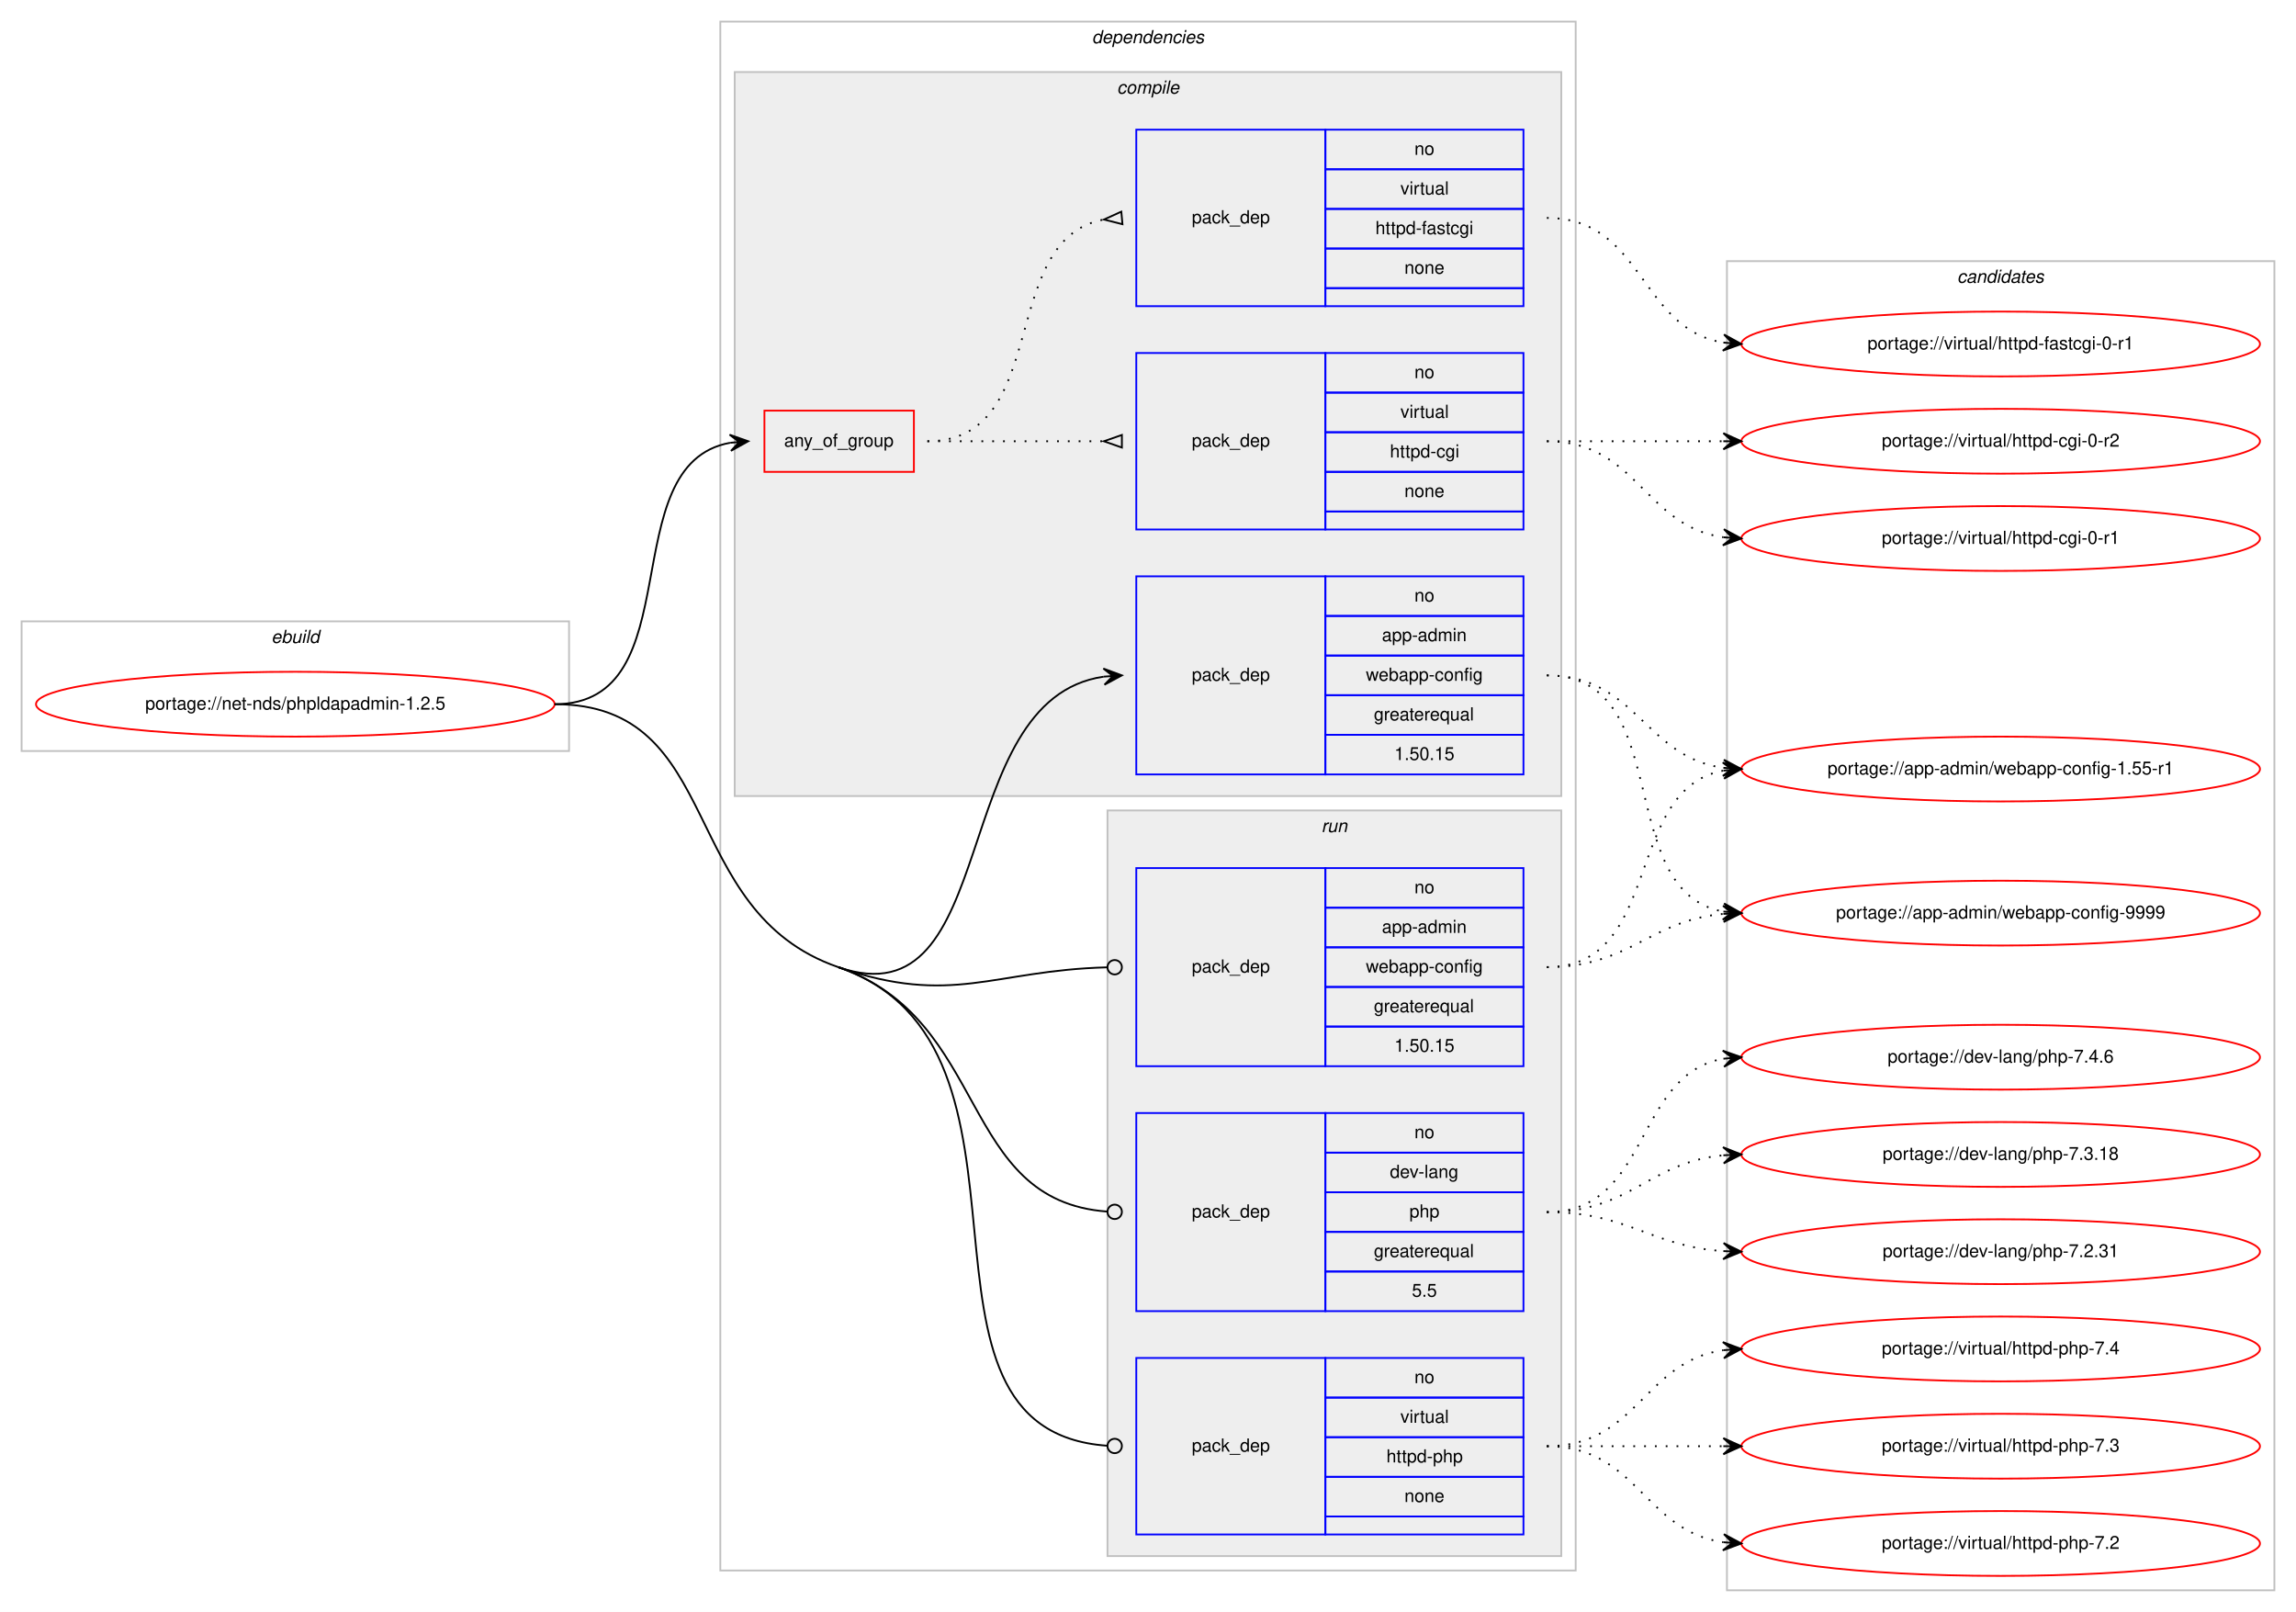
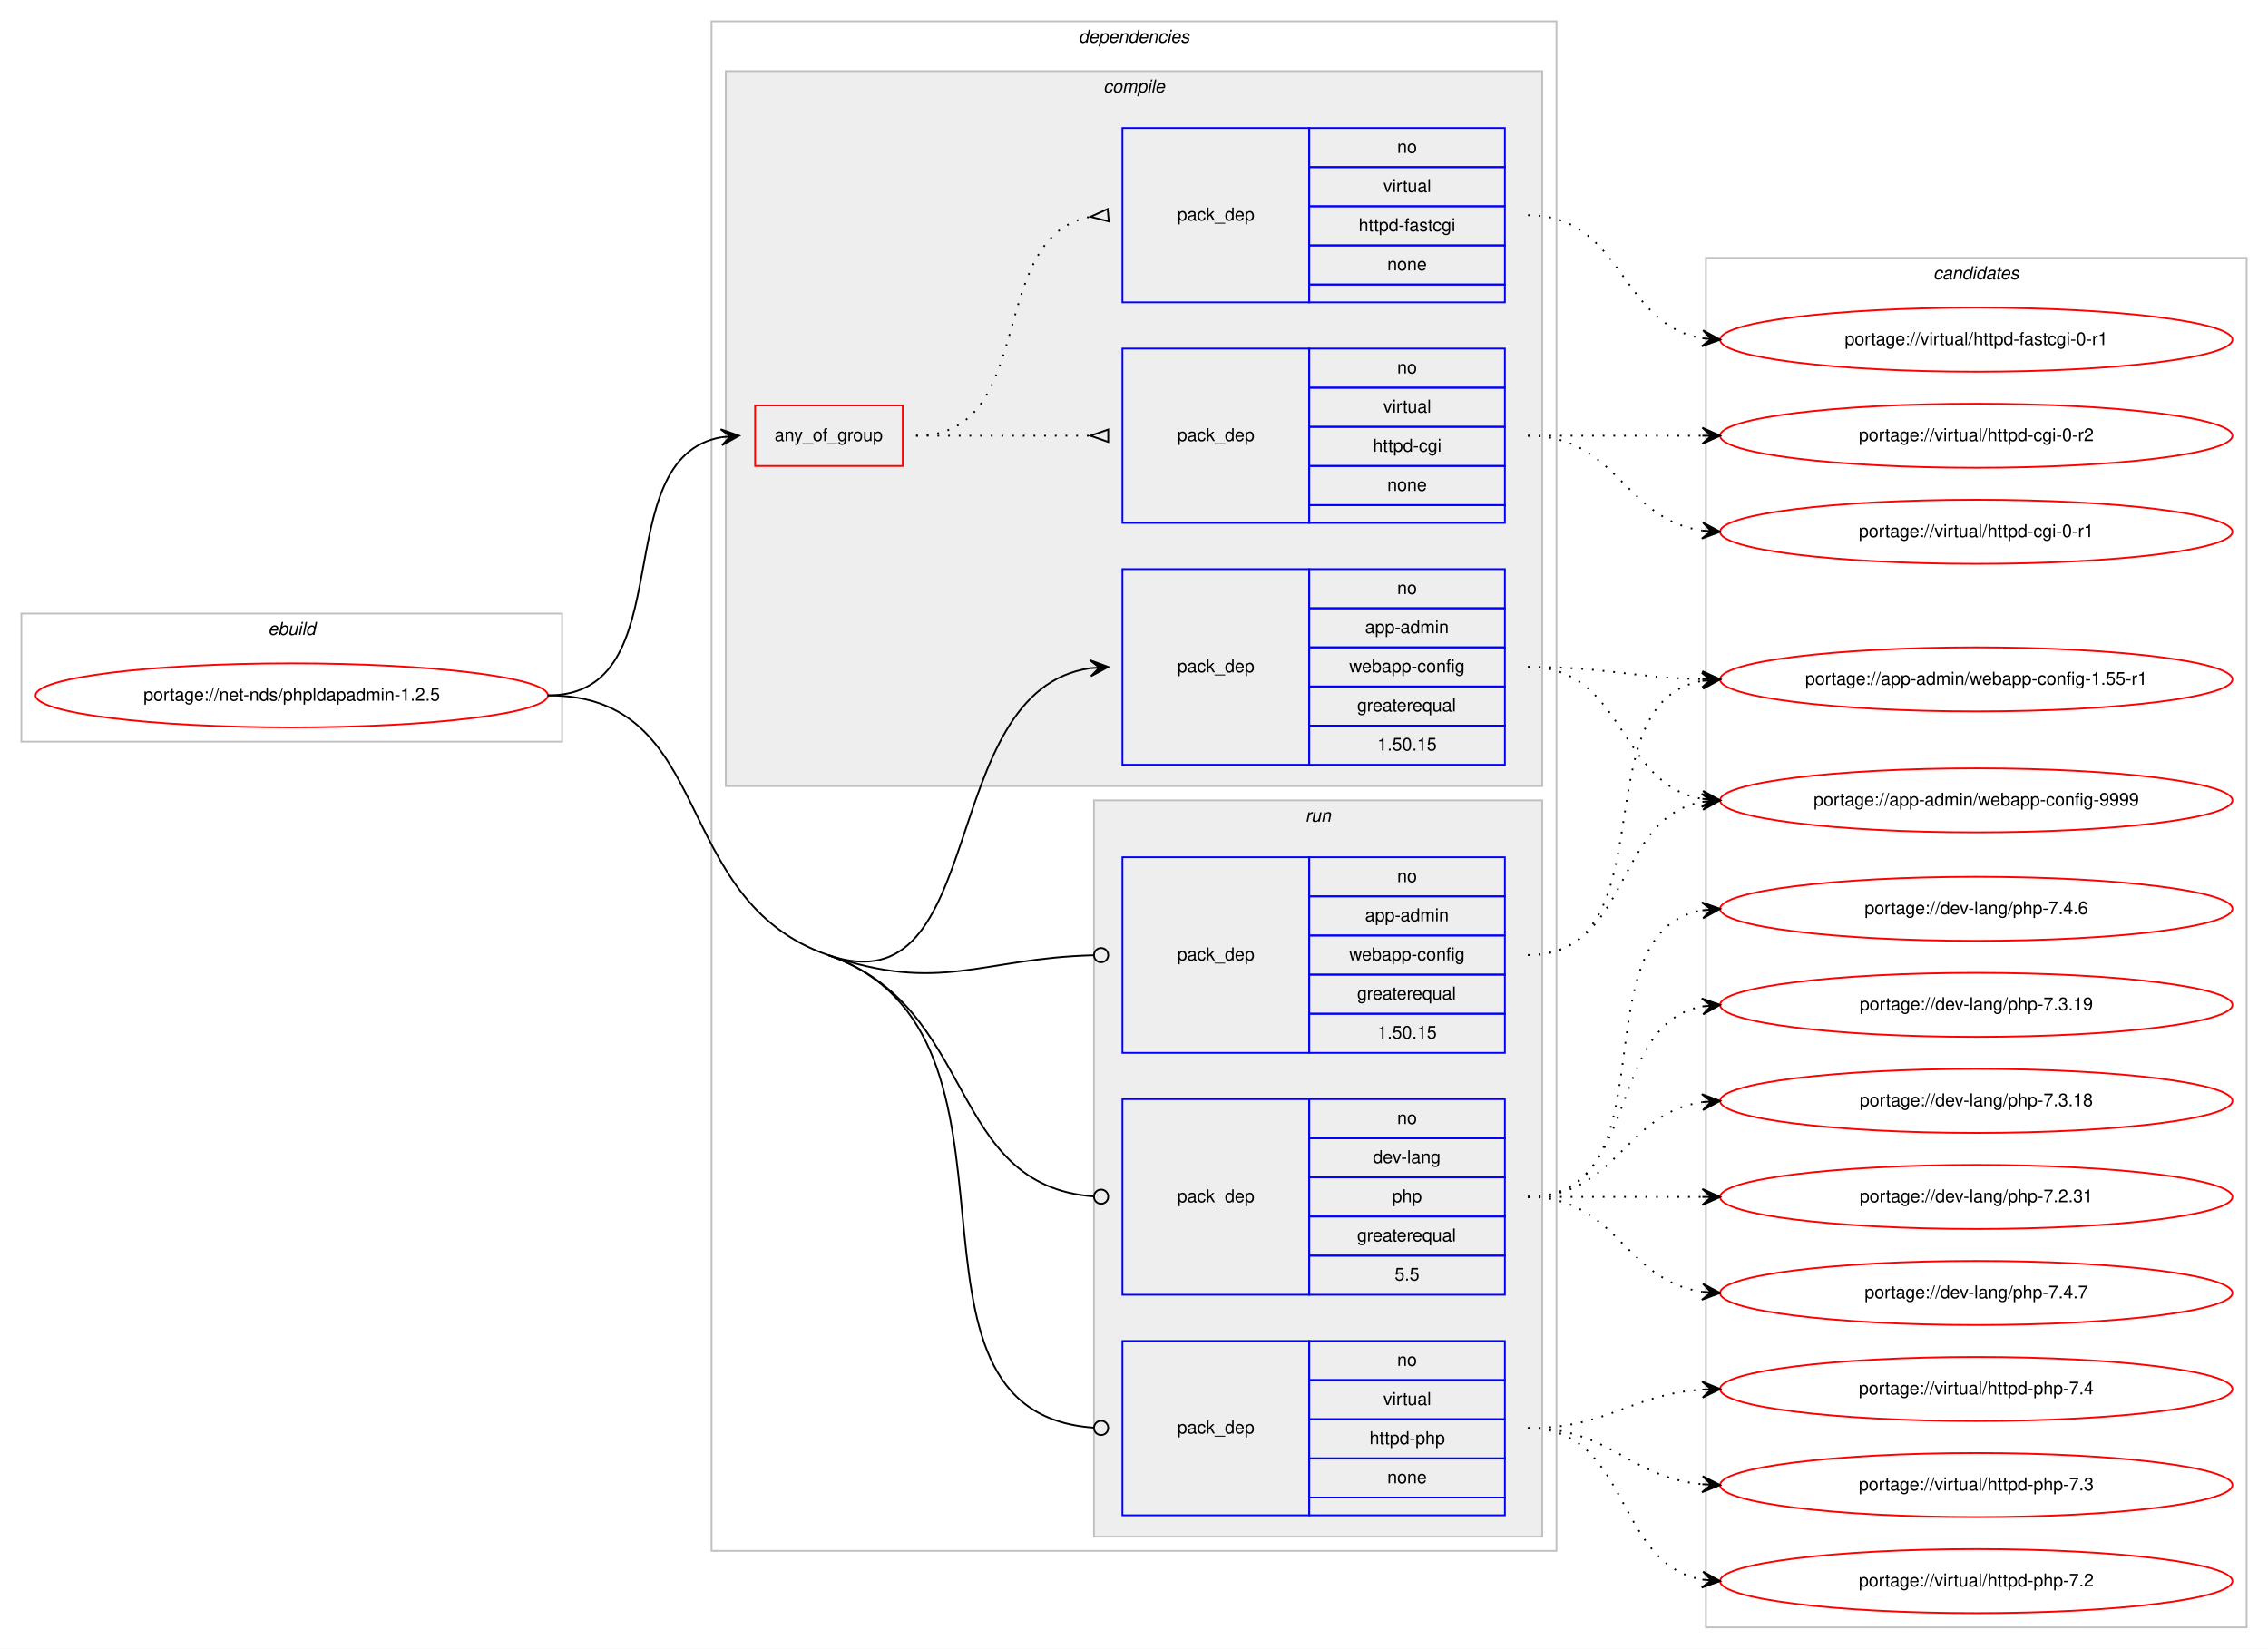
- <svg xmlns="http://www.w3.org/2000/svg" xmlns:xlink="http://www.w3.org/1999/xlink" width="1275pt" height="895pt" viewBox="0.00 0.00 1275.00 895.00">
-   <g id="graph0" class="graph" transform="scale(1 1) rotate(0) translate(4 891)">
-     <polygon fill="#ffffff" stroke="transparent" points="-4,4 -4,-891 1271,-891 1271,4 -4,4" />
+ <svg xmlns="http://www.w3.org/2000/svg" xmlns:xlink="http://www.w3.org/1999/xlink" width="1275pt" height="927pt" viewBox="0.00 0.00 1275.00 927.00">
+   <g id="graph0" class="graph" transform="scale(1 1) rotate(0) translate(4 923)">
+     <polygon fill="#ffffff" stroke="transparent" points="-4,4 -4,-923 1271,-923 1271,4 -4,4" />
    <g id="clust1" class="cluster">
-       <polygon fill="none" stroke="#c0c0c0" points="8,-474 8,-546 312,-546 312,-474 8,-474" />
-       <text text-anchor="start" x="146.663" y="-534" font-family="Helvetica,sans-Serif" font-style="italic" font-size="10.00" fill="#000000">ebuild</text>
+       <polygon fill="none" stroke="#c0c0c0" points="8,-506 8,-578 312,-578 312,-506 8,-506" />
+       <text text-anchor="start" x="146.663" y="-566" font-family="Helvetica,sans-Serif" font-style="italic" font-size="10.00" fill="#000000">ebuild</text>
    </g>
    <g id="clust2" class="cluster">
-       <polygon fill="none" stroke="#c0c0c0" points="396,-19 396,-879 871,-879 871,-19 396,-19" />
-       <text text-anchor="start" x="602.375" y="-867" font-family="Helvetica,sans-Serif" font-style="italic" font-size="10.00" fill="#000000">dependencies</text>
+       <polygon fill="none" stroke="#c0c0c0" points="396,-51 396,-911 871,-911 871,-51 396,-51" />
+       <text text-anchor="start" x="602.375" y="-899" font-family="Helvetica,sans-Serif" font-style="italic" font-size="10.00" fill="#000000">dependencies</text>
    </g>
    <g id="clust3" class="cluster">
-       <polygon fill="#eeeeee" stroke="#c0c0c0" points="404,-449 404,-851 863,-851 863,-449 404,-449" />
-       <text text-anchor="start" x="616.278" y="-839" font-family="Helvetica,sans-Serif" font-style="italic" font-size="10.00" fill="#000000">compile</text>
+       <polygon fill="#eeeeee" stroke="#c0c0c0" points="404,-481 404,-883 863,-883 863,-481 404,-481" />
+       <text text-anchor="start" x="616.278" y="-871" font-family="Helvetica,sans-Serif" font-style="italic" font-size="10.00" fill="#000000">compile</text>
    </g>
    <g id="clust9" class="cluster">
-       <polygon fill="#eeeeee" stroke="#c0c0c0" points="611,-27 611,-441 863,-441 863,-27 611,-27" />
-       <text text-anchor="start" x="729.777" y="-429" font-family="Helvetica,sans-Serif" font-style="italic" font-size="10.00" fill="#000000">run</text>
+       <polygon fill="#eeeeee" stroke="#c0c0c0" points="611,-59 611,-473 863,-473 863,-59 611,-59" />
+       <text text-anchor="start" x="729.777" y="-461" font-family="Helvetica,sans-Serif" font-style="italic" font-size="10.00" fill="#000000">run</text>
    </g>
    <g id="clust13" class="cluster">
-       <polygon fill="none" stroke="#c0c0c0" points="955,-8 955,-746 1259,-746 1259,-8 955,-8" />
-       <text text-anchor="start" x="1082.824" y="-734" font-family="Helvetica,sans-Serif" font-style="italic" font-size="10.00" fill="#000000">candidates</text>
+       <polygon fill="none" stroke="#c0c0c0" points="955,-8 955,-778 1259,-778 1259,-8 955,-8" />
+       <text text-anchor="start" x="1082.824" y="-766" font-family="Helvetica,sans-Serif" font-style="italic" font-size="10.00" fill="#000000">candidates</text>
    </g>
    <g id="node1" class="node">
      <g id="a_node1">
        <a xlink:href="../net-nds/phpldapadmin-1.2.5.svg" xlink:title="portage://net-nds/phpldapadmin-1.2.5">
-           <ellipse fill="none" stroke="#ff0000" cx="160" cy="-500" rx="144" ry="18" />
-           <text text-anchor="middle" x="160" y="-497" font-family="Helvetica,sans-Serif" font-size="10.00" fill="#000000">portage://net-nds/phpldapadmin-1.2.5</text>
+           <ellipse fill="none" stroke="#ff0000" cx="160" cy="-532" rx="144" ry="18" />
+           <text text-anchor="middle" x="160" y="-529" font-family="Helvetica,sans-Serif" font-size="10.00" fill="#000000">portage://net-nds/phpldapadmin-1.2.5</text>
        </a>
      </g>
    </g>
    <g id="node2" class="node">
-       <polygon fill="none" stroke="#ff0000" points="420.5,-629 420.5,-663 503.5,-663 503.5,-629 420.5,-629" />
-       <text text-anchor="start" x="431.43" y="-643" font-family="Helvetica,sans-Serif" font-size="10.00" fill="#000000">any_of_group</text>
+       <polygon fill="none" stroke="#ff0000" points="420.5,-661 420.5,-695 503.5,-695 503.5,-661 420.5,-661" />
+       <text text-anchor="start" x="431.43" y="-675" font-family="Helvetica,sans-Serif" font-size="10.00" fill="#000000">any_of_group</text>
    </g>
    <g id="edge3" class="edge">
-       <path fill="none" stroke="#000000" d="M304,-500C380.961,-500 335.469,-633.177 401.429,-645.143" />
-       <polygon fill="#000000" stroke="#000000" points="411.5,-646 401.154,-649.635 406.518,-645.576 401.536,-645.152 401.536,-645.152 401.536,-645.152 406.518,-645.576 401.918,-640.668 411.5,-646 411.5,-646" />
+       <path fill="none" stroke="#000000" d="M304,-532C380.961,-532 335.469,-665.177 401.429,-677.143" />
+       <polygon fill="#000000" stroke="#000000" points="411.5,-678 401.154,-681.635 406.518,-677.576 401.536,-677.152 401.536,-677.152 401.536,-677.152 406.518,-677.576 401.918,-672.668 411.5,-678 411.5,-678" />
    </g>
    <g id="node5" class="node">
-       <polygon fill="none" stroke="#0000ff" points="627,-461 627,-571 732,-571 732,-461 627,-461" />
-       <text text-anchor="start" x="657.823" y="-513" font-family="Helvetica,sans-Serif" font-size="10.00" fill="#000000">pack_dep</text>
-       <polygon fill="none" stroke="#0000ff" points="732,-549 732,-571 842,-571 842,-549 732,-549" />
-       <text text-anchor="start" x="781.441" y="-557" font-family="Helvetica,sans-Serif" font-size="10.00" fill="#000000">no</text>
-       <polygon fill="none" stroke="#0000ff" points="732,-527 732,-549 842,-549 842,-527 732,-527" />
-       <text text-anchor="start" x="763.385" y="-535" font-family="Helvetica,sans-Serif" font-size="10.00" fill="#000000">app-admin</text>
-       <polygon fill="none" stroke="#0000ff" points="732,-505 732,-527 842,-527 842,-505 732,-505" />
-       <text text-anchor="start" x="754.491" y="-513" font-family="Helvetica,sans-Serif" font-size="10.00" fill="#000000">webapp-config</text>
-       <polygon fill="none" stroke="#0000ff" points="732,-483 732,-505 842,-505 842,-483 732,-483" />
-       <text text-anchor="start" x="758.936" y="-491" font-family="Helvetica,sans-Serif" font-size="10.00" fill="#000000">greaterequal</text>
-       <polygon fill="none" stroke="#0000ff" points="732,-461 732,-483 842,-483 842,-461 732,-461" />
-       <text text-anchor="start" x="770.323" y="-469" font-family="Helvetica,sans-Serif" font-size="10.00" fill="#000000">1.50.15</text>
+       <polygon fill="none" stroke="#0000ff" points="627,-493 627,-603 732,-603 732,-493 627,-493" />
+       <text text-anchor="start" x="657.823" y="-545" font-family="Helvetica,sans-Serif" font-size="10.00" fill="#000000">pack_dep</text>
+       <polygon fill="none" stroke="#0000ff" points="732,-581 732,-603 842,-603 842,-581 732,-581" />
+       <text text-anchor="start" x="781.441" y="-589" font-family="Helvetica,sans-Serif" font-size="10.00" fill="#000000">no</text>
+       <polygon fill="none" stroke="#0000ff" points="732,-559 732,-581 842,-581 842,-559 732,-559" />
+       <text text-anchor="start" x="763.385" y="-567" font-family="Helvetica,sans-Serif" font-size="10.00" fill="#000000">app-admin</text>
+       <polygon fill="none" stroke="#0000ff" points="732,-537 732,-559 842,-559 842,-537 732,-537" />
+       <text text-anchor="start" x="754.491" y="-545" font-family="Helvetica,sans-Serif" font-size="10.00" fill="#000000">webapp-config</text>
+       <polygon fill="none" stroke="#0000ff" points="732,-515 732,-537 842,-537 842,-515 732,-515" />
+       <text text-anchor="start" x="758.936" y="-523" font-family="Helvetica,sans-Serif" font-size="10.00" fill="#000000">greaterequal</text>
+       <polygon fill="none" stroke="#0000ff" points="732,-493 732,-515 842,-515 842,-493 732,-493" />
+       <text text-anchor="start" x="770.323" y="-501" font-family="Helvetica,sans-Serif" font-size="10.00" fill="#000000">1.50.15</text>
    </g>
    <g id="edge4" class="edge">
-       <path fill="none" stroke="#000000" d="M461.5,-354C553.076,-322.356 521.077,-502.585 608.91,-515.296" />
-       <polygon fill="#000000" stroke="#000000" points="619,-516 608.711,-519.793 614.012,-515.652 609.024,-515.304 609.024,-515.304 609.024,-515.304 614.012,-515.652 609.337,-510.815 619,-516 619,-516" />
+       <path fill="none" stroke="#000000" d="M461.5,-386C553.076,-354.356 521.077,-534.585 608.91,-547.296" />
+       <polygon fill="#000000" stroke="#000000" points="619,-548 608.711,-551.793 614.012,-547.652 609.024,-547.304 609.024,-547.304 609.024,-547.304 614.012,-547.652 609.337,-542.815 619,-548 619,-548" />
    </g>
    <g id="node6" class="node">
-       <polygon fill="none" stroke="#0000ff" points="627,-299 627,-409 732,-409 732,-299 627,-299" />
-       <text text-anchor="start" x="657.823" y="-351" font-family="Helvetica,sans-Serif" font-size="10.00" fill="#000000">pack_dep</text>
-       <polygon fill="none" stroke="#0000ff" points="732,-387 732,-409 842,-409 842,-387 732,-387" />
-       <text text-anchor="start" x="781.441" y="-395" font-family="Helvetica,sans-Serif" font-size="10.00" fill="#000000">no</text>
-       <polygon fill="none" stroke="#0000ff" points="732,-365 732,-387 842,-387 842,-365 732,-365" />
-       <text text-anchor="start" x="763.385" y="-373" font-family="Helvetica,sans-Serif" font-size="10.00" fill="#000000">app-admin</text>
-       <polygon fill="none" stroke="#0000ff" points="732,-343 732,-365 842,-365 842,-343 732,-343" />
-       <text text-anchor="start" x="754.491" y="-351" font-family="Helvetica,sans-Serif" font-size="10.00" fill="#000000">webapp-config</text>
-       <polygon fill="none" stroke="#0000ff" points="732,-321 732,-343 842,-343 842,-321 732,-321" />
-       <text text-anchor="start" x="758.936" y="-329" font-family="Helvetica,sans-Serif" font-size="10.00" fill="#000000">greaterequal</text>
-       <polygon fill="none" stroke="#0000ff" points="732,-299 732,-321 842,-321 842,-299 732,-299" />
-       <text text-anchor="start" x="770.323" y="-307" font-family="Helvetica,sans-Serif" font-size="10.00" fill="#000000">1.50.15</text>
+       <polygon fill="none" stroke="#0000ff" points="627,-331 627,-441 732,-441 732,-331 627,-331" />
+       <text text-anchor="start" x="657.823" y="-383" font-family="Helvetica,sans-Serif" font-size="10.00" fill="#000000">pack_dep</text>
+       <polygon fill="none" stroke="#0000ff" points="732,-419 732,-441 842,-441 842,-419 732,-419" />
+       <text text-anchor="start" x="781.441" y="-427" font-family="Helvetica,sans-Serif" font-size="10.00" fill="#000000">no</text>
+       <polygon fill="none" stroke="#0000ff" points="732,-397 732,-419 842,-419 842,-397 732,-397" />
+       <text text-anchor="start" x="763.385" y="-405" font-family="Helvetica,sans-Serif" font-size="10.00" fill="#000000">app-admin</text>
+       <polygon fill="none" stroke="#0000ff" points="732,-375 732,-397 842,-397 842,-375 732,-375" />
+       <text text-anchor="start" x="754.491" y="-383" font-family="Helvetica,sans-Serif" font-size="10.00" fill="#000000">webapp-config</text>
+       <polygon fill="none" stroke="#0000ff" points="732,-353 732,-375 842,-375 842,-353 732,-353" />
+       <text text-anchor="start" x="758.936" y="-361" font-family="Helvetica,sans-Serif" font-size="10.00" fill="#000000">greaterequal</text>
+       <polygon fill="none" stroke="#0000ff" points="732,-331 732,-353 842,-353 842,-331 732,-331" />
+       <text text-anchor="start" x="770.323" y="-339" font-family="Helvetica,sans-Serif" font-size="10.00" fill="#000000">1.50.15</text>
    </g>
    <g id="edge5" class="edge">
-       <path fill="none" stroke="#000000" d="M461.5,-354C524.948,-332.076 547.174,-352.202 610.626,-353.889" />
-       <ellipse fill="none" stroke="#000000" cx="615" cy="-353.947" rx="4" ry="4" />
+       <path fill="none" stroke="#000000" d="M461.5,-386C524.948,-364.076 547.174,-384.202 610.626,-385.889" />
+       <ellipse fill="none" stroke="#000000" cx="615" cy="-385.947" rx="4" ry="4" />
    </g>
    <g id="node7" class="node">
-       <polygon fill="none" stroke="#0000ff" points="627,-163 627,-273 732,-273 732,-163 627,-163" />
-       <text text-anchor="start" x="657.823" y="-215" font-family="Helvetica,sans-Serif" font-size="10.00" fill="#000000">pack_dep</text>
-       <polygon fill="none" stroke="#0000ff" points="732,-251 732,-273 842,-273 842,-251 732,-251" />
-       <text text-anchor="start" x="781.441" y="-259" font-family="Helvetica,sans-Serif" font-size="10.00" fill="#000000">no</text>
-       <polygon fill="none" stroke="#0000ff" points="732,-229 732,-251 842,-251 842,-229 732,-229" />
-       <text text-anchor="start" x="767.828" y="-237" font-family="Helvetica,sans-Serif" font-size="10.00" fill="#000000">dev-lang</text>
-       <polygon fill="none" stroke="#0000ff" points="732,-207 732,-229 842,-229 842,-207 732,-207" />
-       <text text-anchor="start" x="778.662" y="-215" font-family="Helvetica,sans-Serif" font-size="10.00" fill="#000000">php</text>
-       <polygon fill="none" stroke="#0000ff" points="732,-185 732,-207 842,-207 842,-185 732,-185" />
-       <text text-anchor="start" x="758.936" y="-193" font-family="Helvetica,sans-Serif" font-size="10.00" fill="#000000">greaterequal</text>
-       <polygon fill="none" stroke="#0000ff" points="732,-163 732,-185 842,-185 842,-163 732,-163" />
-       <text text-anchor="start" x="780.052" y="-171" font-family="Helvetica,sans-Serif" font-size="10.00" fill="#000000">5.5</text>
+       <polygon fill="none" stroke="#0000ff" points="627,-195 627,-305 732,-305 732,-195 627,-195" />
+       <text text-anchor="start" x="657.823" y="-247" font-family="Helvetica,sans-Serif" font-size="10.00" fill="#000000">pack_dep</text>
+       <polygon fill="none" stroke="#0000ff" points="732,-283 732,-305 842,-305 842,-283 732,-283" />
+       <text text-anchor="start" x="781.441" y="-291" font-family="Helvetica,sans-Serif" font-size="10.00" fill="#000000">no</text>
+       <polygon fill="none" stroke="#0000ff" points="732,-261 732,-283 842,-283 842,-261 732,-261" />
+       <text text-anchor="start" x="767.828" y="-269" font-family="Helvetica,sans-Serif" font-size="10.00" fill="#000000">dev-lang</text>
+       <polygon fill="none" stroke="#0000ff" points="732,-239 732,-261 842,-261 842,-239 732,-239" />
+       <text text-anchor="start" x="778.662" y="-247" font-family="Helvetica,sans-Serif" font-size="10.00" fill="#000000">php</text>
+       <polygon fill="none" stroke="#0000ff" points="732,-217 732,-239 842,-239 842,-217 732,-217" />
+       <text text-anchor="start" x="758.936" y="-225" font-family="Helvetica,sans-Serif" font-size="10.00" fill="#000000">greaterequal</text>
+       <polygon fill="none" stroke="#0000ff" points="732,-195 732,-217 842,-217 842,-195 732,-195" />
+       <text text-anchor="start" x="780.052" y="-203" font-family="Helvetica,sans-Serif" font-size="10.00" fill="#000000">5.5</text>
    </g>
    <g id="edge6" class="edge">
-       <path fill="none" stroke="#000000" d="M461.5,-354C546.267,-324.709 527.77,-224.336 610.91,-218.286" />
-       <ellipse fill="none" stroke="#000000" cx="615.003" cy="-218.141" rx="4" ry="4" />
+       <path fill="none" stroke="#000000" d="M461.5,-386C546.267,-356.709 527.77,-256.336 610.91,-250.286" />
+       <ellipse fill="none" stroke="#000000" cx="615.003" cy="-250.141" rx="4" ry="4" />
    </g>
    <g id="node8" class="node">
-       <polygon fill="none" stroke="#0000ff" points="627,-39 627,-137 732,-137 732,-39 627,-39" />
-       <text text-anchor="start" x="657.823" y="-85" font-family="Helvetica,sans-Serif" font-size="10.00" fill="#000000">pack_dep</text>
-       <polygon fill="none" stroke="#0000ff" points="732,-115 732,-137 842,-137 842,-115 732,-115" />
-       <text text-anchor="start" x="781.441" y="-123" font-family="Helvetica,sans-Serif" font-size="10.00" fill="#000000">no</text>
-       <polygon fill="none" stroke="#0000ff" points="732,-93 732,-115 842,-115 842,-93 732,-93" />
-       <text text-anchor="start" x="773.668" y="-101" font-family="Helvetica,sans-Serif" font-size="10.00" fill="#000000">virtual</text>
-       <polygon fill="none" stroke="#0000ff" points="732,-71 732,-93 842,-93 842,-71 732,-71" />
-       <text text-anchor="start" x="765.88" y="-79" font-family="Helvetica,sans-Serif" font-size="10.00" fill="#000000">httpd-php</text>
-       <polygon fill="none" stroke="#0000ff" points="732,-49 732,-71 842,-71 842,-49 732,-49" />
-       <text text-anchor="start" x="775.882" y="-57" font-family="Helvetica,sans-Serif" font-size="10.00" fill="#000000">none</text>
-       <polygon fill="none" stroke="#0000ff" points="732,-39 732,-49 842,-49 842,-39 732,-39" />
+       <polygon fill="none" stroke="#0000ff" points="627,-71 627,-169 732,-169 732,-71 627,-71" />
+       <text text-anchor="start" x="657.823" y="-117" font-family="Helvetica,sans-Serif" font-size="10.00" fill="#000000">pack_dep</text>
+       <polygon fill="none" stroke="#0000ff" points="732,-147 732,-169 842,-169 842,-147 732,-147" />
+       <text text-anchor="start" x="781.441" y="-155" font-family="Helvetica,sans-Serif" font-size="10.00" fill="#000000">no</text>
+       <polygon fill="none" stroke="#0000ff" points="732,-125 732,-147 842,-147 842,-125 732,-125" />
+       <text text-anchor="start" x="773.668" y="-133" font-family="Helvetica,sans-Serif" font-size="10.00" fill="#000000">virtual</text>
+       <polygon fill="none" stroke="#0000ff" points="732,-103 732,-125 842,-125 842,-103 732,-103" />
+       <text text-anchor="start" x="765.88" y="-111" font-family="Helvetica,sans-Serif" font-size="10.00" fill="#000000">httpd-php</text>
+       <polygon fill="none" stroke="#0000ff" points="732,-81 732,-103 842,-103 842,-81 732,-81" />
+       <text text-anchor="start" x="775.882" y="-89" font-family="Helvetica,sans-Serif" font-size="10.00" fill="#000000">none</text>
+       <polygon fill="none" stroke="#0000ff" points="732,-71 732,-81 842,-81 842,-71 732,-71" />
    </g>
    <g id="edge7" class="edge">
-       <path fill="none" stroke="#000000" d="M461.5,-354C588.695,-310.048 486.009,-96.996 610.855,-88.276" />
-       <ellipse fill="none" stroke="#000000" cx="615.002" cy="-88.135" rx="4" ry="4" />
-       <path fill="none" stroke="#000000" d="M304,-500C399.449,-500 371.285,-385.173 461.5,-354" />
+       <path fill="none" stroke="#000000" d="M461.5,-386C588.695,-342.048 486.009,-128.996 610.855,-120.276" />
+       <ellipse fill="none" stroke="#000000" cx="615.002" cy="-120.135" rx="4" ry="4" />
+       <path fill="none" stroke="#000000" d="M304,-532C399.449,-532 371.285,-417.173 461.5,-386" />
    </g>
    <g id="node3" class="node">
-       <polygon fill="none" stroke="#0000ff" points="627,-597 627,-695 732,-695 732,-597 627,-597" />
-       <text text-anchor="start" x="657.823" y="-643" font-family="Helvetica,sans-Serif" font-size="10.00" fill="#000000">pack_dep</text>
-       <polygon fill="none" stroke="#0000ff" points="732,-673 732,-695 842,-695 842,-673 732,-673" />
-       <text text-anchor="start" x="781.441" y="-681" font-family="Helvetica,sans-Serif" font-size="10.00" fill="#000000">no</text>
-       <polygon fill="none" stroke="#0000ff" points="732,-651 732,-673 842,-673 842,-651 732,-651" />
-       <text text-anchor="start" x="773.668" y="-659" font-family="Helvetica,sans-Serif" font-size="10.00" fill="#000000">virtual</text>
-       <polygon fill="none" stroke="#0000ff" points="732,-629 732,-651 842,-651 842,-629 732,-629" />
-       <text text-anchor="start" x="767.829" y="-637" font-family="Helvetica,sans-Serif" font-size="10.00" fill="#000000">httpd-cgi</text>
-       <polygon fill="none" stroke="#0000ff" points="732,-607 732,-629 842,-629 842,-607 732,-607" />
-       <text text-anchor="start" x="775.882" y="-615" font-family="Helvetica,sans-Serif" font-size="10.00" fill="#000000">none</text>
-       <polygon fill="none" stroke="#0000ff" points="732,-597 732,-607 842,-607 842,-597 732,-597" />
+       <polygon fill="none" stroke="#0000ff" points="627,-629 627,-727 732,-727 732,-629 627,-629" />
+       <text text-anchor="start" x="657.823" y="-675" font-family="Helvetica,sans-Serif" font-size="10.00" fill="#000000">pack_dep</text>
+       <polygon fill="none" stroke="#0000ff" points="732,-705 732,-727 842,-727 842,-705 732,-705" />
+       <text text-anchor="start" x="781.441" y="-713" font-family="Helvetica,sans-Serif" font-size="10.00" fill="#000000">no</text>
+       <polygon fill="none" stroke="#0000ff" points="732,-683 732,-705 842,-705 842,-683 732,-683" />
+       <text text-anchor="start" x="773.668" y="-691" font-family="Helvetica,sans-Serif" font-size="10.00" fill="#000000">virtual</text>
+       <polygon fill="none" stroke="#0000ff" points="732,-661 732,-683 842,-683 842,-661 732,-661" />
+       <text text-anchor="start" x="767.829" y="-669" font-family="Helvetica,sans-Serif" font-size="10.00" fill="#000000">httpd-cgi</text>
+       <polygon fill="none" stroke="#0000ff" points="732,-639 732,-661 842,-661 842,-639 732,-639" />
+       <text text-anchor="start" x="775.882" y="-647" font-family="Helvetica,sans-Serif" font-size="10.00" fill="#000000">none</text>
+       <polygon fill="none" stroke="#0000ff" points="732,-629 732,-639 842,-639 842,-629 732,-629" />
    </g>
    <g id="edge1" class="edge">
-       <path fill="none" stroke="#000000" stroke-dasharray="1,5" d="M511,-646C555.438,-646 569.02,-646 608.878,-646" />
-       <polygon fill="none" stroke="#000000" points="619,-649.5 609,-646 619,-642.5 619,-649.5" />
+       <path fill="none" stroke="#000000" stroke-dasharray="1,5" d="M511,-678C555.438,-678 569.02,-678 608.878,-678" />
+       <polygon fill="none" stroke="#000000" points="619,-681.5 609,-678 619,-674.5 619,-681.5" />
    </g>
    <g id="node4" class="node">
-       <polygon fill="none" stroke="#0000ff" points="627,-721 627,-819 732,-819 732,-721 627,-721" />
-       <text text-anchor="start" x="657.823" y="-767" font-family="Helvetica,sans-Serif" font-size="10.00" fill="#000000">pack_dep</text>
-       <polygon fill="none" stroke="#0000ff" points="732,-797 732,-819 842,-819 842,-797 732,-797" />
-       <text text-anchor="start" x="781.441" y="-805" font-family="Helvetica,sans-Serif" font-size="10.00" fill="#000000">no</text>
-       <polygon fill="none" stroke="#0000ff" points="732,-775 732,-797 842,-797 842,-775 732,-775" />
-       <text text-anchor="start" x="773.668" y="-783" font-family="Helvetica,sans-Serif" font-size="10.00" fill="#000000">virtual</text>
-       <polygon fill="none" stroke="#0000ff" points="732,-753 732,-775 842,-775 842,-753 732,-753" />
-       <text text-anchor="start" x="759.77" y="-761" font-family="Helvetica,sans-Serif" font-size="10.00" fill="#000000">httpd-fastcgi</text>
-       <polygon fill="none" stroke="#0000ff" points="732,-731 732,-753 842,-753 842,-731 732,-731" />
-       <text text-anchor="start" x="775.882" y="-739" font-family="Helvetica,sans-Serif" font-size="10.00" fill="#000000">none</text>
-       <polygon fill="none" stroke="#0000ff" points="732,-721 732,-731 842,-731 842,-721 732,-721" />
+       <polygon fill="none" stroke="#0000ff" points="627,-753 627,-851 732,-851 732,-753 627,-753" />
+       <text text-anchor="start" x="657.823" y="-799" font-family="Helvetica,sans-Serif" font-size="10.00" fill="#000000">pack_dep</text>
+       <polygon fill="none" stroke="#0000ff" points="732,-829 732,-851 842,-851 842,-829 732,-829" />
+       <text text-anchor="start" x="781.441" y="-837" font-family="Helvetica,sans-Serif" font-size="10.00" fill="#000000">no</text>
+       <polygon fill="none" stroke="#0000ff" points="732,-807 732,-829 842,-829 842,-807 732,-807" />
+       <text text-anchor="start" x="773.668" y="-815" font-family="Helvetica,sans-Serif" font-size="10.00" fill="#000000">virtual</text>
+       <polygon fill="none" stroke="#0000ff" points="732,-785 732,-807 842,-807 842,-785 732,-785" />
+       <text text-anchor="start" x="759.77" y="-793" font-family="Helvetica,sans-Serif" font-size="10.00" fill="#000000">httpd-fastcgi</text>
+       <polygon fill="none" stroke="#0000ff" points="732,-763 732,-785 842,-785 842,-763 732,-763" />
+       <text text-anchor="start" x="775.882" y="-771" font-family="Helvetica,sans-Serif" font-size="10.00" fill="#000000">none</text>
+       <polygon fill="none" stroke="#0000ff" points="732,-753 732,-763 842,-763 842,-753 732,-753" />
    </g>
    <g id="edge2" class="edge">
-       <path fill="none" stroke="#000000" stroke-dasharray="1,5" d="M511,-646C580.372,-646 549.506,-757.726 608.698,-769.073" />
-       <polygon fill="none" stroke="#000000" points="618.686,-773.486 609.04,-769.104 619.314,-766.514 618.686,-773.486" />
+       <path fill="none" stroke="#000000" stroke-dasharray="1,5" d="M511,-678C580.372,-678 549.506,-789.726 608.698,-801.073" />
+       <polygon fill="none" stroke="#000000" points="618.686,-805.486 609.04,-801.104 619.314,-798.514 618.686,-805.486" />
    </g>
    <g id="node9" class="node">
      <g id="a_node9">
        <a xlink:href="../virtual/httpd-cgi-0-r2.svg" xlink:title="portage://virtual/httpd-cgi-0-r2">
-           <ellipse fill="none" stroke="#ff0000" cx="1107" cy="-646" rx="144" ry="18" />
-           <text text-anchor="middle" x="1107" y="-643" font-family="Helvetica,sans-Serif" font-size="10.00" fill="#000000">portage://virtual/httpd-cgi-0-r2</text>
+           <ellipse fill="none" stroke="#ff0000" cx="1107" cy="-678" rx="144" ry="18" />
+           <text text-anchor="middle" x="1107" y="-675" font-family="Helvetica,sans-Serif" font-size="10.00" fill="#000000">portage://virtual/httpd-cgi-0-r2</text>
        </a>
      </g>
    </g>
    <g id="edge8" class="edge">
-       <path fill="none" stroke="#000000" stroke-dasharray="1,5" d="M855,-646C899.438,-646 913.02,-646 952.878,-646" />
-       <polygon fill="#000000" stroke="#000000" points="963,-646 953,-650.5 958,-646 953,-646 953,-646 953,-646 958,-646 953,-641.5 963,-646 963,-646" />
+       <path fill="none" stroke="#000000" stroke-dasharray="1,5" d="M855,-678C899.438,-678 913.02,-678 952.878,-678" />
+       <polygon fill="#000000" stroke="#000000" points="963,-678 953,-682.5 958,-678 953,-678 953,-678 953,-678 958,-678 953,-673.5 963,-678 963,-678" />
    </g>
    <g id="node10" class="node">
      <g id="a_node10">
        <a xlink:href="../virtual/httpd-cgi-0-r1.svg" xlink:title="portage://virtual/httpd-cgi-0-r1">
-           <ellipse fill="none" stroke="#ff0000" cx="1107" cy="-592" rx="144" ry="18" />
-           <text text-anchor="middle" x="1107" y="-589" font-family="Helvetica,sans-Serif" font-size="10.00" fill="#000000">portage://virtual/httpd-cgi-0-r1</text>
+           <ellipse fill="none" stroke="#ff0000" cx="1107" cy="-624" rx="144" ry="18" />
+           <text text-anchor="middle" x="1107" y="-621" font-family="Helvetica,sans-Serif" font-size="10.00" fill="#000000">portage://virtual/httpd-cgi-0-r1</text>
        </a>
      </g>
    </g>
    <g id="edge9" class="edge">
-       <path fill="none" stroke="#000000" stroke-dasharray="1,5" d="M855,-646C905.102,-646 909.012,-598.934 952.979,-592.683" />
-       <polygon fill="#000000" stroke="#000000" points="963,-592 953.329,-597.169 958.012,-592.34 953.023,-592.68 953.023,-592.68 953.023,-592.68 958.012,-592.34 952.717,-588.19 963,-592 963,-592" />
+       <path fill="none" stroke="#000000" stroke-dasharray="1,5" d="M855,-678C905.102,-678 909.012,-630.934 952.979,-624.683" />
+       <polygon fill="#000000" stroke="#000000" points="963,-624 953.329,-629.169 958.012,-624.34 953.023,-624.68 953.023,-624.68 953.023,-624.68 958.012,-624.34 952.717,-620.19 963,-624 963,-624" />
    </g>
    <g id="node11" class="node">
      <g id="a_node11">
        <a xlink:href="../virtual/httpd-fastcgi-0-r1.svg" xlink:title="portage://virtual/httpd-fastcgi-0-r1">
-           <ellipse fill="none" stroke="#ff0000" cx="1107" cy="-700" rx="144" ry="18" />
-           <text text-anchor="middle" x="1107" y="-697" font-family="Helvetica,sans-Serif" font-size="10.00" fill="#000000">portage://virtual/httpd-fastcgi-0-r1</text>
+           <ellipse fill="none" stroke="#ff0000" cx="1107" cy="-732" rx="144" ry="18" />
+           <text text-anchor="middle" x="1107" y="-729" font-family="Helvetica,sans-Serif" font-size="10.00" fill="#000000">portage://virtual/httpd-fastcgi-0-r1</text>
        </a>
      </g>
    </g>
    <g id="edge10" class="edge">
-       <path fill="none" stroke="#000000" stroke-dasharray="1,5" d="M855,-770C908.625,-770 906.351,-708.477 952.989,-700.786" />
-       <polygon fill="#000000" stroke="#000000" points="963,-700 953.383,-705.269 958.015,-700.391 953.031,-700.783 953.031,-700.783 953.031,-700.783 958.015,-700.391 952.678,-696.297 963,-700 963,-700" />
+       <path fill="none" stroke="#000000" stroke-dasharray="1,5" d="M855,-802C908.625,-802 906.351,-740.477 952.989,-732.786" />
+       <polygon fill="#000000" stroke="#000000" points="963,-732 953.383,-737.269 958.015,-732.391 953.031,-732.783 953.031,-732.783 953.031,-732.783 958.015,-732.391 952.678,-728.297 963,-732 963,-732" />
    </g>
    <g id="node12" class="node">
      <g id="a_node12">
        <a xlink:href="../app-admin/webapp-config-9999.svg" xlink:title="portage://app-admin/webapp-config-9999">
-           <ellipse fill="none" stroke="#ff0000" cx="1107" cy="-384" rx="144" ry="18" />
-           <text text-anchor="middle" x="1107" y="-381" font-family="Helvetica,sans-Serif" font-size="10.00" fill="#000000">portage://app-admin/webapp-config-9999</text>
+           <ellipse fill="none" stroke="#ff0000" cx="1107" cy="-473" rx="144" ry="18" />
+           <text text-anchor="middle" x="1107" y="-470" font-family="Helvetica,sans-Serif" font-size="10.00" fill="#000000">portage://app-admin/webapp-config-9999</text>
        </a>
      </g>
    </g>
    <g id="edge11" class="edge">
-       <path fill="none" stroke="#000000" stroke-dasharray="1,5" d="M855,-516C927.1,-516 891.172,-396.576 952.723,-384.913" />
-       <polygon fill="#000000" stroke="#000000" points="963,-384 953.438,-389.368 958.02,-384.443 953.039,-384.885 953.039,-384.885 953.039,-384.885 958.02,-384.443 952.641,-380.403 963,-384 963,-384" />
+       <path fill="none" stroke="#000000" stroke-dasharray="1,5" d="M855,-548C909.787,-548 905.408,-482.082 952.799,-473.842" />
+       <polygon fill="#000000" stroke="#000000" points="963,-473 953.404,-478.308 958.017,-473.411 953.034,-473.823 953.034,-473.823 953.034,-473.823 958.017,-473.411 952.664,-469.338 963,-473 963,-473" />
    </g>
    <g id="node13" class="node">
      <g id="a_node13">
        <a xlink:href="../app-admin/webapp-config-1.55-r1.svg" xlink:title="portage://app-admin/webapp-config-1.55-r1">
-           <ellipse fill="none" stroke="#ff0000" cx="1107" cy="-464" rx="144" ry="18" />
-           <text text-anchor="middle" x="1107" y="-461" font-family="Helvetica,sans-Serif" font-size="10.00" fill="#000000">portage://app-admin/webapp-config-1.55-r1</text>
+           <ellipse fill="none" stroke="#ff0000" cx="1107" cy="-541" rx="144" ry="18" />
+           <text text-anchor="middle" x="1107" y="-538" font-family="Helvetica,sans-Serif" font-size="10.00" fill="#000000">portage://app-admin/webapp-config-1.55-r1</text>
        </a>
      </g>
    </g>
    <g id="edge12" class="edge">
-       <path fill="none" stroke="#000000" stroke-dasharray="1,5" d="M855,-516C904.632,-516 909.285,-470.866 952.768,-464.696" />
-       <polygon fill="#000000" stroke="#000000" points="963,-464 953.328,-469.168 958.011,-464.339 953.023,-464.678 953.023,-464.678 953.023,-464.678 958.011,-464.339 952.718,-460.189 963,-464 963,-464" />
+       <path fill="none" stroke="#000000" stroke-dasharray="1,5" d="M855,-548C899.531,-548 912.948,-542 952.86,-541.11" />
+       <polygon fill="#000000" stroke="#000000" points="963,-541 953.049,-545.608 958,-541.054 953.001,-541.109 953.001,-541.109 953.001,-541.109 958,-541.054 952.952,-536.609 963,-541 963,-541" />
    </g>
    <g id="edge13" class="edge">
-       <path fill="none" stroke="#000000" stroke-dasharray="1,5" d="M855,-354C901.217,-354 911.757,-379.821 952.818,-383.553" />
-       <polygon fill="#000000" stroke="#000000" points="963,-384 952.812,-388.057 958.005,-383.781 953.01,-383.561 953.01,-383.561 953.01,-383.561 958.005,-383.781 953.207,-379.065 963,-384 963,-384" />
+       <path fill="none" stroke="#000000" stroke-dasharray="1,5" d="M855,-386C913.025,-386 902.889,-463.103 952.927,-472.139" />
+       <polygon fill="#000000" stroke="#000000" points="963,-473 952.653,-476.632 958.018,-472.574 953.036,-472.148 953.036,-472.148 953.036,-472.148 958.018,-472.574 953.42,-467.665 963,-473 963,-473" />
    </g>
    <g id="edge14" class="edge">
-       <path fill="none" stroke="#000000" stroke-dasharray="1,5" d="M855,-354C919.901,-354 897.277,-452.704 952.946,-463.115" />
-       <polygon fill="#000000" stroke="#000000" points="963,-464 952.644,-467.605 958.019,-463.561 953.039,-463.123 953.039,-463.123 953.039,-463.123 958.019,-463.561 953.433,-458.64 963,-464 963,-464" />
+       <path fill="none" stroke="#000000" stroke-dasharray="1,5" d="M855,-386C935.355,-386 883.922,-527.966 952.951,-540.166" />
+       <polygon fill="#000000" stroke="#000000" points="963,-541 952.662,-544.658 958.017,-540.586 953.034,-540.173 953.034,-540.173 953.034,-540.173 958.017,-540.586 953.407,-535.688 963,-541 963,-541" />
    </g>
    <g id="node14" class="node">
      <g id="a_node14">
-         <a xlink:href="../dev-lang/php-7.4.6.svg" xlink:title="portage://dev-lang/php-7.4.6">
-           <ellipse fill="none" stroke="#ff0000" cx="1107" cy="-304" rx="144" ry="18" />
-           <text text-anchor="middle" x="1107" y="-301" font-family="Helvetica,sans-Serif" font-size="10.00" fill="#000000">portage://dev-lang/php-7.4.6</text>
+         <a xlink:href="../dev-lang/php-7.4.7.svg" xlink:title="portage://dev-lang/php-7.4.7">
+           <ellipse fill="none" stroke="#ff0000" cx="1107" cy="-196" rx="144" ry="18" />
+           <text text-anchor="middle" x="1107" y="-193" font-family="Helvetica,sans-Serif" font-size="10.00" fill="#000000">portage://dev-lang/php-7.4.7</text>
        </a>
      </g>
    </g>
    <g id="edge15" class="edge">
-       <path fill="none" stroke="#000000" stroke-dasharray="1,5" d="M855,-218C912.764,-218 903.105,-294.217 952.967,-303.149" />
-       <polygon fill="#000000" stroke="#000000" points="963,-304 952.655,-307.639 958.018,-303.577 953.036,-303.155 953.036,-303.155 953.036,-303.155 958.018,-303.577 953.416,-298.671 963,-304 963,-304" />
+       <path fill="none" stroke="#000000" stroke-dasharray="1,5" d="M855,-250C905.102,-250 909.012,-202.934 952.979,-196.683" />
+       <polygon fill="#000000" stroke="#000000" points="963,-196 953.329,-201.169 958.012,-196.34 953.023,-196.68 953.023,-196.68 953.023,-196.68 958.012,-196.34 952.717,-192.19 963,-196 963,-196" />
    </g>
    <g id="node15" class="node">
      <g id="a_node15">
-         <a xlink:href="../dev-lang/php-7.3.18.svg" xlink:title="portage://dev-lang/php-7.3.18">
-           <ellipse fill="none" stroke="#ff0000" cx="1107" cy="-250" rx="144" ry="18" />
-           <text text-anchor="middle" x="1107" y="-247" font-family="Helvetica,sans-Serif" font-size="10.00" fill="#000000">portage://dev-lang/php-7.3.18</text>
+         <a xlink:href="../dev-lang/php-7.4.6.svg" xlink:title="portage://dev-lang/php-7.4.6">
+           <ellipse fill="none" stroke="#ff0000" cx="1107" cy="-412" rx="144" ry="18" />
+           <text text-anchor="middle" x="1107" y="-409" font-family="Helvetica,sans-Serif" font-size="10.00" fill="#000000">portage://dev-lang/php-7.4.6</text>
        </a>
      </g>
    </g>
    <g id="edge16" class="edge">
-       <path fill="none" stroke="#000000" stroke-dasharray="1,5" d="M855,-218C901.445,-218 911.579,-245.542 952.776,-249.523" />
-       <polygon fill="#000000" stroke="#000000" points="963,-250 952.801,-254.029 958.005,-249.767 953.011,-249.534 953.011,-249.534 953.011,-249.534 958.005,-249.767 953.221,-245.039 963,-250 963,-250" />
+       <path fill="none" stroke="#000000" stroke-dasharray="1,5" d="M855,-250C937.815,-250 881.779,-398.377 952.661,-411.128" />
+       <polygon fill="#000000" stroke="#000000" points="963,-412 952.657,-415.644 958.018,-411.58 953.035,-411.16 953.035,-411.16 953.035,-411.16 958.018,-411.58 953.413,-406.676 963,-412 963,-412" />
    </g>
    <g id="node16" class="node">
      <g id="a_node16">
-         <a xlink:href="../dev-lang/php-7.2.31.svg" xlink:title="portage://dev-lang/php-7.2.31">
-           <ellipse fill="none" stroke="#ff0000" cx="1107" cy="-196" rx="144" ry="18" />
-           <text text-anchor="middle" x="1107" y="-193" font-family="Helvetica,sans-Serif" font-size="10.00" fill="#000000">portage://dev-lang/php-7.2.31</text>
+         <a xlink:href="../dev-lang/php-7.3.19.svg" xlink:title="portage://dev-lang/php-7.3.19">
+           <ellipse fill="none" stroke="#ff0000" cx="1107" cy="-358" rx="144" ry="18" />
+           <text text-anchor="middle" x="1107" y="-355" font-family="Helvetica,sans-Serif" font-size="10.00" fill="#000000">portage://dev-lang/php-7.3.19</text>
        </a>
      </g>
    </g>
    <g id="edge17" class="edge">
-       <path fill="none" stroke="#000000" stroke-dasharray="1,5" d="M855,-218C900.446,-218 912.361,-199.065 952.961,-196.328" />
-       <polygon fill="#000000" stroke="#000000" points="963,-196 953.152,-200.824 958.003,-196.163 953.005,-196.327 953.005,-196.327 953.005,-196.327 958.003,-196.163 952.858,-191.829 963,-196 963,-196" />
+       <path fill="none" stroke="#000000" stroke-dasharray="1,5" d="M855,-250C919.303,-250 897.78,-346.91 953.031,-357.131" />
+       <polygon fill="#000000" stroke="#000000" points="963,-358 952.647,-361.614 958.019,-357.566 953.038,-357.131 953.038,-357.131 953.038,-357.131 958.019,-357.566 953.429,-352.648 963,-358 963,-358" />
    </g>
    <g id="node17" class="node">
      <g id="a_node17">
+         <a xlink:href="../dev-lang/php-7.3.18.svg" xlink:title="portage://dev-lang/php-7.3.18">
+           <ellipse fill="none" stroke="#ff0000" cx="1107" cy="-304" rx="144" ry="18" />
+           <text text-anchor="middle" x="1107" y="-301" font-family="Helvetica,sans-Serif" font-size="10.00" fill="#000000">portage://dev-lang/php-7.3.18</text>
+         </a>
+       </g>
+     </g>
+     <g id="edge18" class="edge">
+       <path fill="none" stroke="#000000" stroke-dasharray="1,5" d="M855,-250C905.102,-250 909.012,-297.066 952.979,-303.317" />
+       <polygon fill="#000000" stroke="#000000" points="963,-304 952.717,-307.81 958.012,-303.66 953.023,-303.32 953.023,-303.32 953.023,-303.32 958.012,-303.66 953.329,-298.831 963,-304 963,-304" />
+     </g>
+     <g id="node18" class="node">
+       <g id="a_node18">
+         <a xlink:href="../dev-lang/php-7.2.31.svg" xlink:title="portage://dev-lang/php-7.2.31">
+           <ellipse fill="none" stroke="#ff0000" cx="1107" cy="-250" rx="144" ry="18" />
+           <text text-anchor="middle" x="1107" y="-247" font-family="Helvetica,sans-Serif" font-size="10.00" fill="#000000">portage://dev-lang/php-7.2.31</text>
+         </a>
+       </g>
+     </g>
+     <g id="edge19" class="edge">
+       <path fill="none" stroke="#000000" stroke-dasharray="1,5" d="M855,-250C899.438,-250 913.02,-250 952.878,-250" />
+       <polygon fill="#000000" stroke="#000000" points="963,-250 953,-254.5 958,-250 953,-250 953,-250 953,-250 958,-250 953,-245.5 963,-250 963,-250" />
+     </g>
+     <g id="node19" class="node">
+       <g id="a_node19">
        <a xlink:href="../virtual/httpd-php-7.4.svg" xlink:title="portage://virtual/httpd-php-7.4">
          <ellipse fill="none" stroke="#ff0000" cx="1107" cy="-142" rx="144" ry="18" />
          <text text-anchor="middle" x="1107" y="-139" font-family="Helvetica,sans-Serif" font-size="10.00" fill="#000000">portage://virtual/httpd-php-7.4</text>
        </a>
      </g>
    </g>
-     <g id="edge18" class="edge">
-       <path fill="none" stroke="#000000" stroke-dasharray="1,5" d="M855,-88C905.102,-88 909.012,-135.066 952.979,-141.317" />
-       <polygon fill="#000000" stroke="#000000" points="963,-142 952.717,-145.81 958.012,-141.66 953.023,-141.32 953.023,-141.32 953.023,-141.32 958.012,-141.66 953.329,-136.831 963,-142 963,-142" />
-     </g>
-     <g id="node18" class="node">
-       <g id="a_node18">
+     <g id="edge20" class="edge">
+       <path fill="none" stroke="#000000" stroke-dasharray="1,5" d="M855,-120C900.446,-120 912.361,-138.935 952.961,-141.672" />
+       <polygon fill="#000000" stroke="#000000" points="963,-142 952.858,-146.171 958.003,-141.837 953.005,-141.673 953.005,-141.673 953.005,-141.673 958.003,-141.837 953.152,-137.176 963,-142 963,-142" />
+     </g>
+     <g id="node20" class="node">
+       <g id="a_node20">
        <a xlink:href="../virtual/httpd-php-7.3.svg" xlink:title="portage://virtual/httpd-php-7.3">
          <ellipse fill="none" stroke="#ff0000" cx="1107" cy="-88" rx="144" ry="18" />
          <text text-anchor="middle" x="1107" y="-85" font-family="Helvetica,sans-Serif" font-size="10.00" fill="#000000">portage://virtual/httpd-php-7.3</text>
        </a>
      </g>
    </g>
-     <g id="edge19" class="edge">
-       <path fill="none" stroke="#000000" stroke-dasharray="1,5" d="M855,-88C899.438,-88 913.02,-88 952.878,-88" />
-       <polygon fill="#000000" stroke="#000000" points="963,-88 953,-92.5 958,-88 953,-88 953,-88 953,-88 958,-88 953,-83.5 963,-88 963,-88" />
-     </g>
-     <g id="node19" class="node">
-       <g id="a_node19">
+     <g id="edge21" class="edge">
+       <path fill="none" stroke="#000000" stroke-dasharray="1,5" d="M855,-120C901.445,-120 911.579,-92.458 952.776,-88.477" />
+       <polygon fill="#000000" stroke="#000000" points="963,-88 953.221,-92.961 958.005,-88.233 953.011,-88.466 953.011,-88.466 953.011,-88.466 958.005,-88.233 952.801,-83.971 963,-88 963,-88" />
+     </g>
+     <g id="node21" class="node">
+       <g id="a_node21">
        <a xlink:href="../virtual/httpd-php-7.2.svg" xlink:title="portage://virtual/httpd-php-7.2">
          <ellipse fill="none" stroke="#ff0000" cx="1107" cy="-34" rx="144" ry="18" />
          <text text-anchor="middle" x="1107" y="-31" font-family="Helvetica,sans-Serif" font-size="10.00" fill="#000000">portage://virtual/httpd-php-7.2</text>
        </a>
      </g>
    </g>
-     <g id="edge20" class="edge">
-       <path fill="none" stroke="#000000" stroke-dasharray="1,5" d="M855,-88C905.102,-88 909.012,-40.934 952.979,-34.683" />
-       <polygon fill="#000000" stroke="#000000" points="963,-34 953.329,-39.169 958.012,-34.34 953.023,-34.68 953.023,-34.68 953.023,-34.68 958.012,-34.34 952.717,-30.19 963,-34 963,-34" />
+     <g id="edge22" class="edge">
+       <path fill="none" stroke="#000000" stroke-dasharray="1,5" d="M855,-120C912.764,-120 903.105,-43.783 952.967,-34.851" />
+       <polygon fill="#000000" stroke="#000000" points="963,-34 953.416,-39.329 958.018,-34.423 953.036,-34.845 953.036,-34.845 953.036,-34.845 958.018,-34.423 952.655,-30.361 963,-34 963,-34" />
    </g>
  </g>
</svg>
